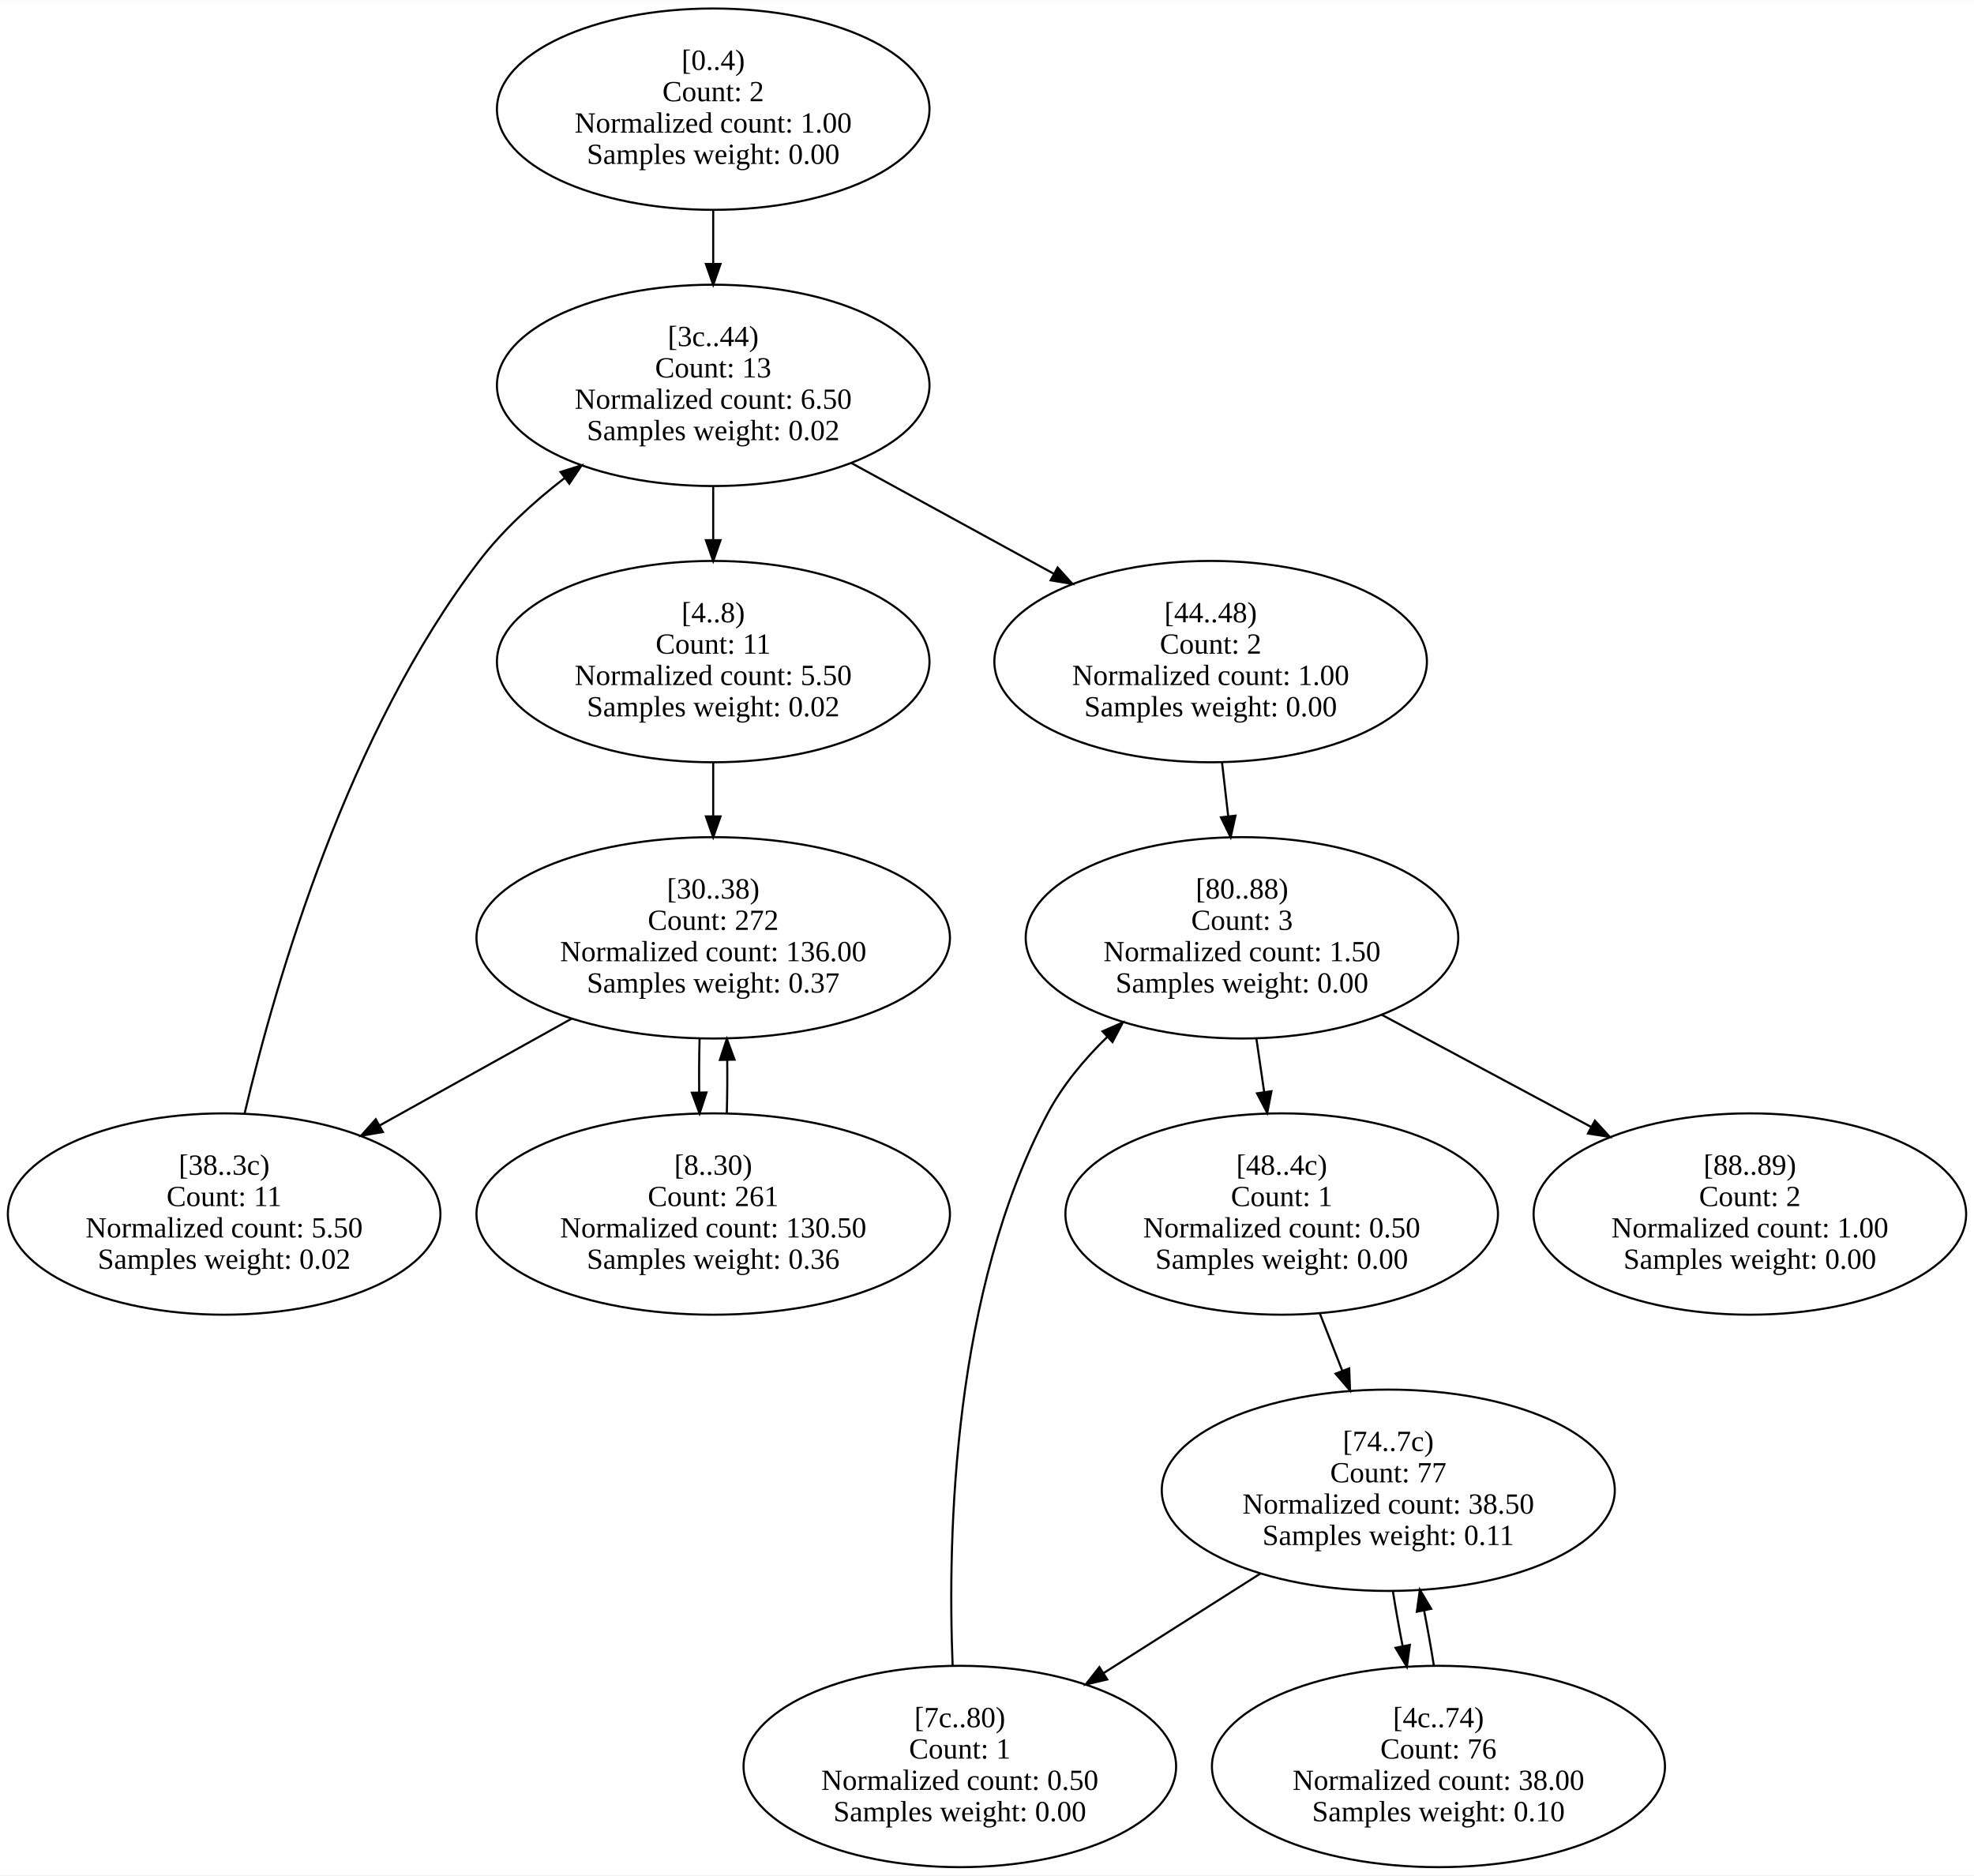
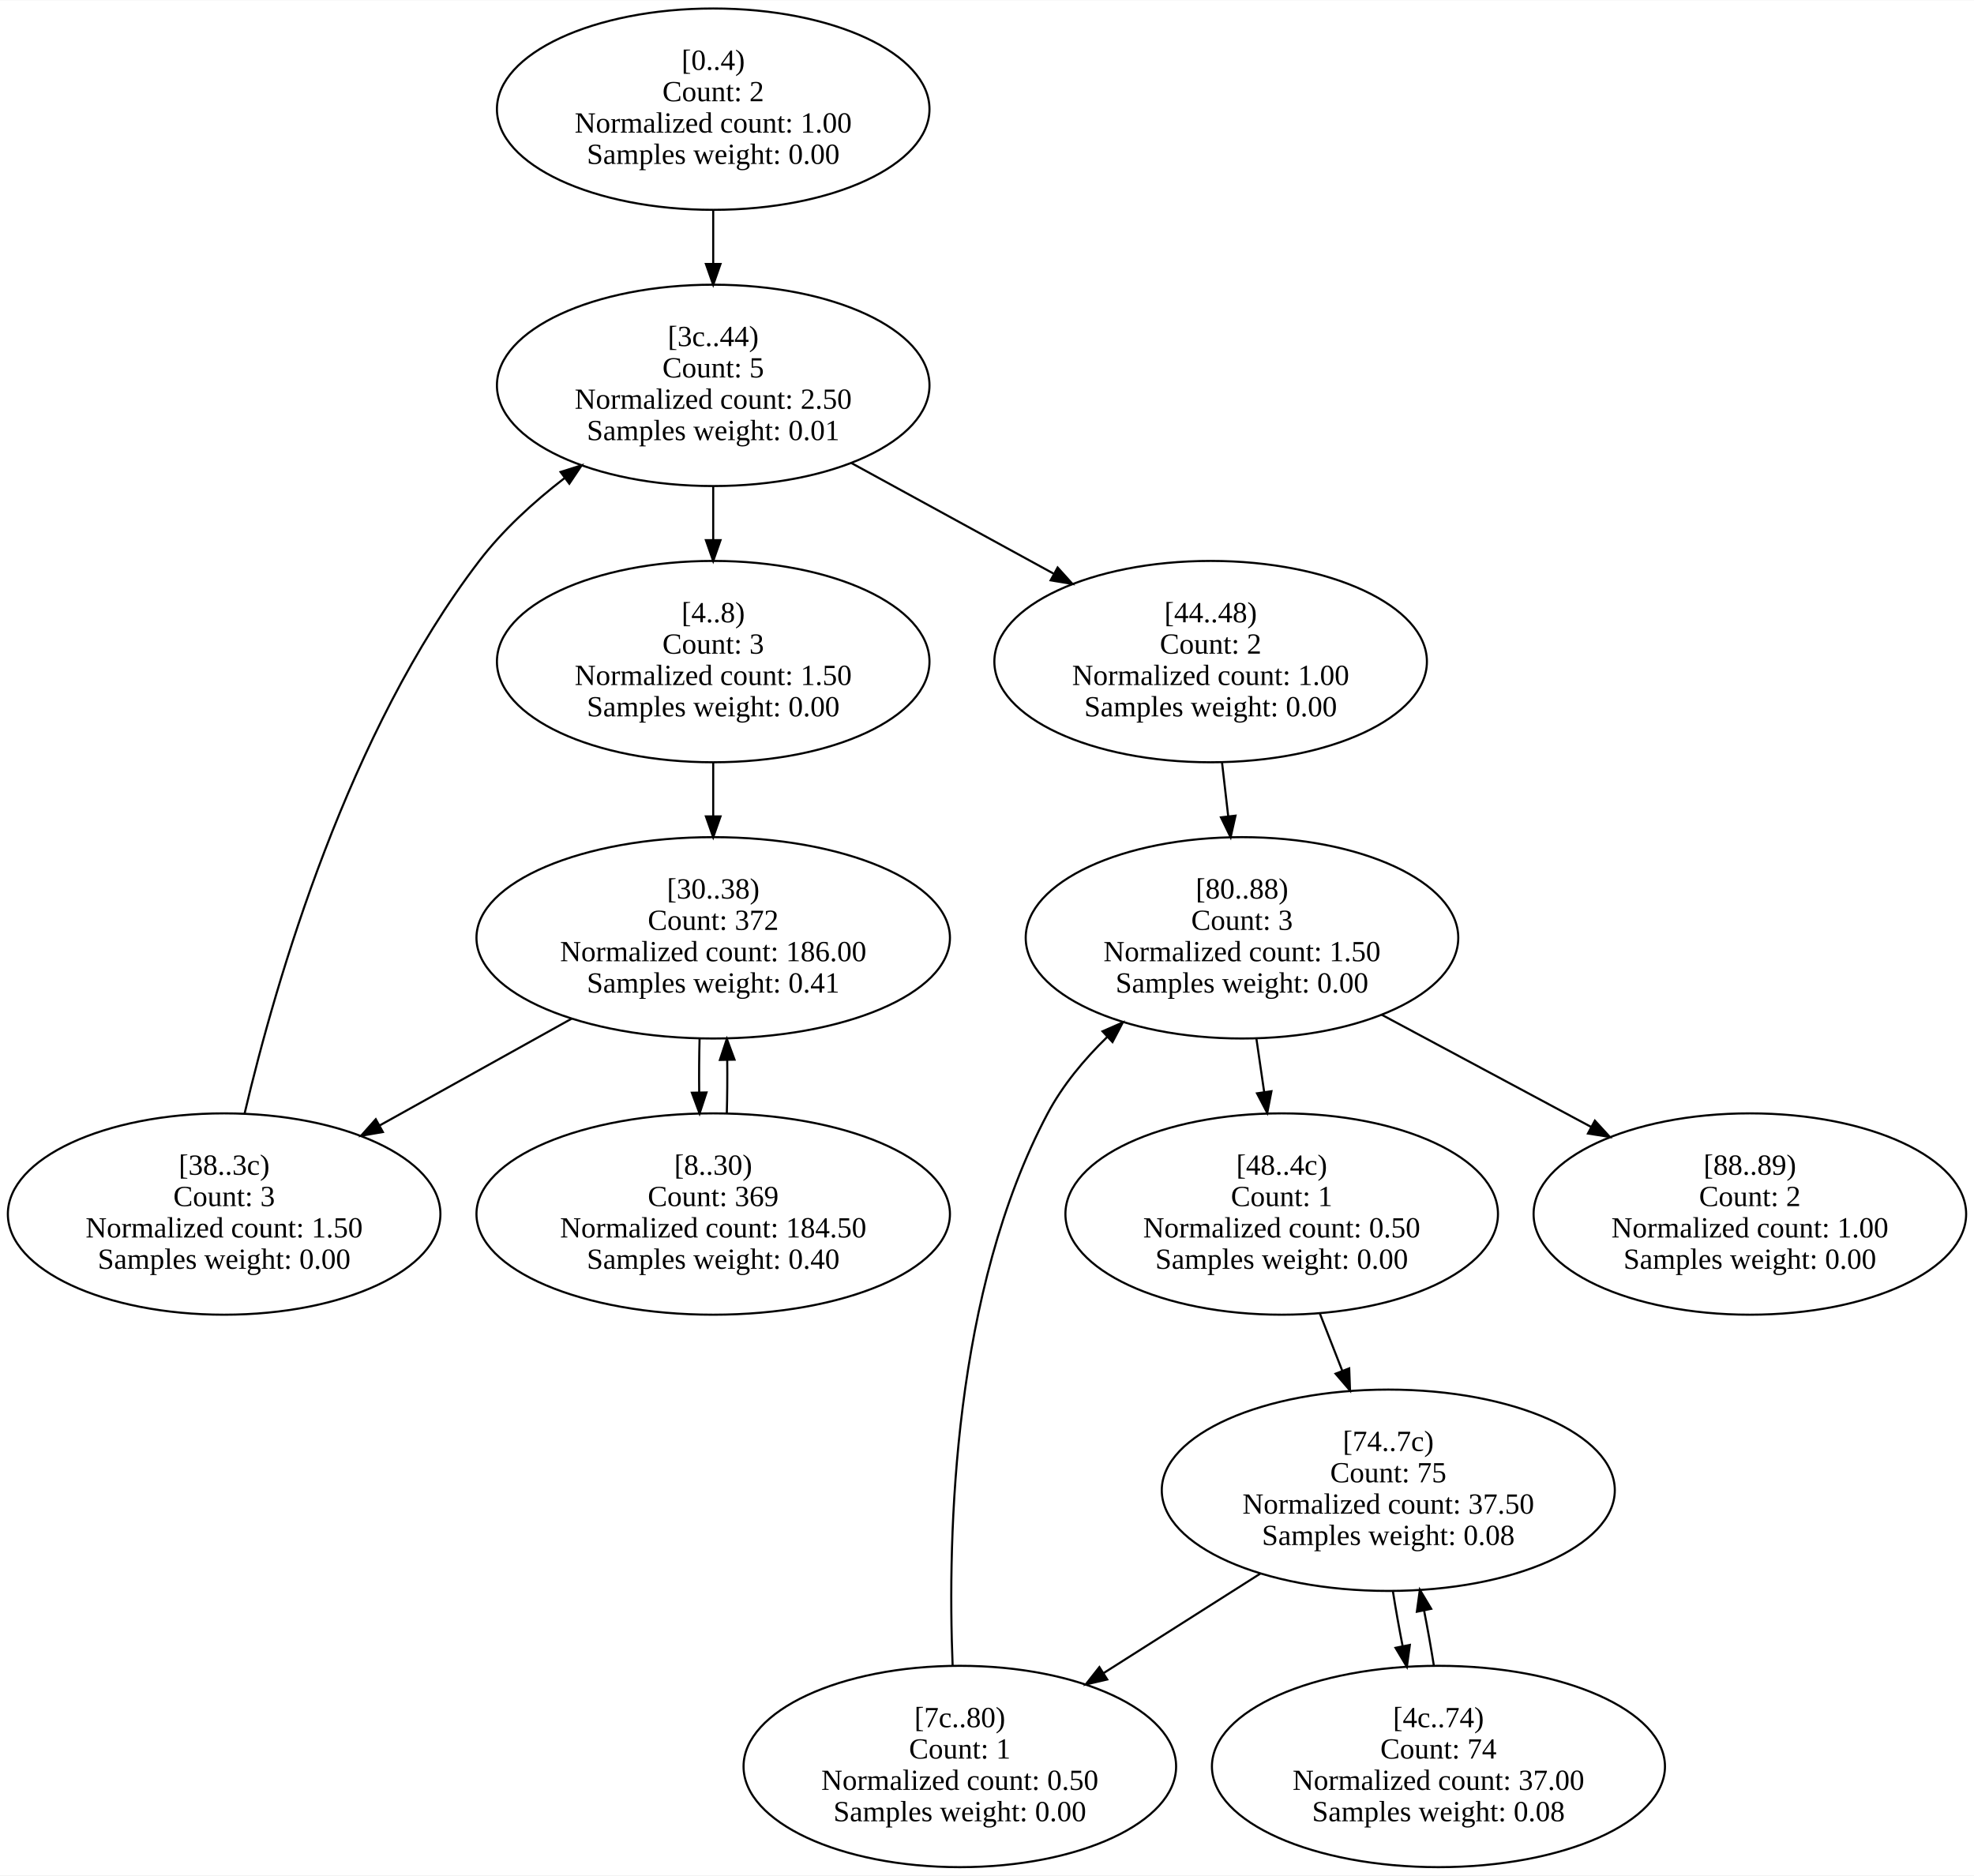
<svg xmlns="http://www.w3.org/2000/svg" width="944pt" height="897pt" viewBox="0.00 0.00 944.48 897.17">
  <g id="graph0" class="graph" transform="scale(1 1) rotate(0) translate(4 893.17)">
    <polygon fill="white" stroke="transparent" points="-4,4 -4,-893.17 940.48,-893.17 940.48,4 -4,4" />
    <g id="node1" class="node">
      <ellipse fill="none" stroke="black" cx="337.24" cy="-841.08" rx="103.48" ry="48.17" />
      <text text-anchor="middle" x="337.24" y="-859.88" font-family="Times New Roman,serif" font-size="14.00">[0..4)</text>
      <text text-anchor="middle" x="337.24" y="-844.88" font-family="Times New Roman,serif" font-size="14.00">Count: 2</text>
      <text text-anchor="middle" x="337.24" y="-829.88" font-family="Times New Roman,serif" font-size="14.00">Normalized count: 1.00</text>
      <text text-anchor="middle" x="337.24" y="-814.88" font-family="Times New Roman,serif" font-size="14.00">Samples weight: 0.00</text>
    </g>
    <g id="node6" class="node">
      <ellipse fill="none" stroke="black" cx="337.24" cy="-708.92" rx="103.48" ry="48.17" />
      <text text-anchor="middle" x="337.24" y="-727.72" font-family="Times New Roman,serif" font-size="14.00">[3c..44)</text>
-       <text text-anchor="middle" x="337.24" y="-712.72" font-family="Times New Roman,serif" font-size="14.00">Count: 13</text>
-       <text text-anchor="middle" x="337.24" y="-697.72" font-family="Times New Roman,serif" font-size="14.00">Normalized count: 6.50</text>
-       <text text-anchor="middle" x="337.24" y="-682.72" font-family="Times New Roman,serif" font-size="14.00">Samples weight: 0.02</text>
+       <text text-anchor="middle" x="337.24" y="-712.72" font-family="Times New Roman,serif" font-size="14.00">Count: 5</text>
+       <text text-anchor="middle" x="337.24" y="-697.72" font-family="Times New Roman,serif" font-size="14.00">Normalized count: 2.50</text>
+       <text text-anchor="middle" x="337.24" y="-682.72" font-family="Times New Roman,serif" font-size="14.00">Samples weight: 0.01</text>
    </g>
    <g id="edge1" class="edge">
      <path fill="none" stroke="black" d="M337.24,-792.72C337.24,-784.45 337.24,-775.77 337.24,-767.27" />
      <polygon fill="black" stroke="black" points="340.74,-767.02 337.24,-757.02 333.74,-767.02 340.74,-767.02" />
    </g>
    <g id="node2" class="node">
      <ellipse fill="none" stroke="black" cx="337.24" cy="-576.75" rx="103.48" ry="48.17" />
      <text text-anchor="middle" x="337.24" y="-595.55" font-family="Times New Roman,serif" font-size="14.00">[4..8)</text>
-       <text text-anchor="middle" x="337.24" y="-580.55" font-family="Times New Roman,serif" font-size="14.00">Count: 11</text>
-       <text text-anchor="middle" x="337.24" y="-565.55" font-family="Times New Roman,serif" font-size="14.00">Normalized count: 5.50</text>
-       <text text-anchor="middle" x="337.24" y="-550.55" font-family="Times New Roman,serif" font-size="14.00">Samples weight: 0.02</text>
+       <text text-anchor="middle" x="337.24" y="-580.55" font-family="Times New Roman,serif" font-size="14.00">Count: 3</text>
+       <text text-anchor="middle" x="337.24" y="-565.55" font-family="Times New Roman,serif" font-size="14.00">Normalized count: 1.50</text>
+       <text text-anchor="middle" x="337.24" y="-550.55" font-family="Times New Roman,serif" font-size="14.00">Samples weight: 0.00</text>
    </g>
    <g id="node4" class="node">
      <ellipse fill="none" stroke="black" cx="337.24" cy="-444.58" rx="113.27" ry="48.17" />
      <text text-anchor="middle" x="337.24" y="-463.38" font-family="Times New Roman,serif" font-size="14.00">[30..38)</text>
-       <text text-anchor="middle" x="337.24" y="-448.38" font-family="Times New Roman,serif" font-size="14.00">Count: 272</text>
-       <text text-anchor="middle" x="337.24" y="-433.38" font-family="Times New Roman,serif" font-size="14.00">Normalized count: 136.00</text>
-       <text text-anchor="middle" x="337.24" y="-418.38" font-family="Times New Roman,serif" font-size="14.00">Samples weight: 0.37</text>
+       <text text-anchor="middle" x="337.24" y="-448.38" font-family="Times New Roman,serif" font-size="14.00">Count: 372</text>
+       <text text-anchor="middle" x="337.24" y="-433.38" font-family="Times New Roman,serif" font-size="14.00">Normalized count: 186.00</text>
+       <text text-anchor="middle" x="337.24" y="-418.38" font-family="Times New Roman,serif" font-size="14.00">Samples weight: 0.41</text>
    </g>
    <g id="edge2" class="edge">
      <path fill="none" stroke="black" d="M337.24,-528.39C337.24,-520.12 337.24,-511.44 337.24,-502.93" />
      <polygon fill="black" stroke="black" points="340.74,-502.69 337.24,-492.69 333.74,-502.69 340.74,-502.69" />
    </g>
    <g id="node3" class="node">
      <ellipse fill="none" stroke="black" cx="337.24" cy="-312.42" rx="113.27" ry="48.17" />
      <text text-anchor="middle" x="337.24" y="-331.22" font-family="Times New Roman,serif" font-size="14.00">[8..30)</text>
-       <text text-anchor="middle" x="337.24" y="-316.22" font-family="Times New Roman,serif" font-size="14.00">Count: 261</text>
-       <text text-anchor="middle" x="337.24" y="-301.22" font-family="Times New Roman,serif" font-size="14.00">Normalized count: 130.50</text>
-       <text text-anchor="middle" x="337.24" y="-286.22" font-family="Times New Roman,serif" font-size="14.00">Samples weight: 0.36</text>
+       <text text-anchor="middle" x="337.24" y="-316.22" font-family="Times New Roman,serif" font-size="14.00">Count: 369</text>
+       <text text-anchor="middle" x="337.24" y="-301.22" font-family="Times New Roman,serif" font-size="14.00">Normalized count: 184.50</text>
+       <text text-anchor="middle" x="337.24" y="-286.22" font-family="Times New Roman,serif" font-size="14.00">Samples weight: 0.40</text>
    </g>
    <g id="edge3" class="edge">
      <path fill="none" stroke="black" d="M343.75,-360.52C343.97,-368.78 344.04,-377.46 343.95,-385.97" />
      <polygon fill="black" stroke="black" points="340.44,-386.16 343.76,-396.22 347.44,-386.29 340.44,-386.16" />
    </g>
    <g id="edge4" class="edge">
      <path fill="none" stroke="black" d="M330.72,-396.22C330.5,-387.95 330.44,-379.27 330.53,-370.77" />
      <polygon fill="black" stroke="black" points="334.03,-370.59 330.72,-360.52 327.04,-370.46 334.03,-370.59" />
    </g>
    <g id="node5" class="node">
      <ellipse fill="none" stroke="black" cx="103.24" cy="-312.42" rx="103.48" ry="48.17" />
      <text text-anchor="middle" x="103.24" y="-331.22" font-family="Times New Roman,serif" font-size="14.00">[38..3c)</text>
-       <text text-anchor="middle" x="103.24" y="-316.22" font-family="Times New Roman,serif" font-size="14.00">Count: 11</text>
-       <text text-anchor="middle" x="103.24" y="-301.22" font-family="Times New Roman,serif" font-size="14.00">Normalized count: 5.50</text>
-       <text text-anchor="middle" x="103.24" y="-286.22" font-family="Times New Roman,serif" font-size="14.00">Samples weight: 0.02</text>
+       <text text-anchor="middle" x="103.24" y="-316.22" font-family="Times New Roman,serif" font-size="14.00">Count: 3</text>
+       <text text-anchor="middle" x="103.24" y="-301.22" font-family="Times New Roman,serif" font-size="14.00">Normalized count: 1.50</text>
+       <text text-anchor="middle" x="103.24" y="-286.22" font-family="Times New Roman,serif" font-size="14.00">Samples weight: 0.00</text>
    </g>
    <g id="edge5" class="edge">
      <path fill="none" stroke="black" d="M269.56,-405.93C240.81,-389.94 207.2,-371.25 177.75,-354.86" />
      <polygon fill="black" stroke="black" points="179.19,-351.66 168.75,-349.86 175.79,-357.78 179.19,-351.66" />
    </g>
    <g id="edge6" class="edge">
      <path fill="none" stroke="black" d="M113.02,-360.49C128.28,-425.25 162.71,-543.08 225.24,-624.83 236.53,-639.6 251.13,-652.98 266.02,-664.48" />
      <polygon fill="black" stroke="black" points="264.21,-667.49 274.31,-670.67 268.4,-661.88 264.21,-667.49" />
    </g>
    <g id="edge7" class="edge">
      <path fill="none" stroke="black" d="M337.24,-660.55C337.24,-652.29 337.24,-643.6 337.24,-635.1" />
      <polygon fill="black" stroke="black" points="340.74,-634.86 337.24,-624.86 333.74,-634.86 340.74,-634.86" />
    </g>
    <g id="node7" class="node">
      <ellipse fill="none" stroke="black" cx="575.24" cy="-576.75" rx="103.48" ry="48.17" />
      <text text-anchor="middle" x="575.24" y="-595.55" font-family="Times New Roman,serif" font-size="14.00">[44..48)</text>
      <text text-anchor="middle" x="575.24" y="-580.55" font-family="Times New Roman,serif" font-size="14.00">Count: 2</text>
      <text text-anchor="middle" x="575.24" y="-565.55" font-family="Times New Roman,serif" font-size="14.00">Normalized count: 1.00</text>
      <text text-anchor="middle" x="575.24" y="-550.55" font-family="Times New Roman,serif" font-size="14.00">Samples weight: 0.00</text>
    </g>
    <g id="edge8" class="edge">
      <path fill="none" stroke="black" d="M403.22,-671.83C433.27,-655.4 468.99,-635.86 500.07,-618.86" />
      <polygon fill="black" stroke="black" points="502.03,-621.77 509.13,-613.91 498.68,-615.63 502.03,-621.77" />
    </g>
    <g id="node12" class="node">
      <ellipse fill="none" stroke="black" cx="590.24" cy="-444.58" rx="103.48" ry="48.17" />
      <text text-anchor="middle" x="590.24" y="-463.38" font-family="Times New Roman,serif" font-size="14.00">[80..88)</text>
      <text text-anchor="middle" x="590.24" y="-448.38" font-family="Times New Roman,serif" font-size="14.00">Count: 3</text>
      <text text-anchor="middle" x="590.24" y="-433.38" font-family="Times New Roman,serif" font-size="14.00">Normalized count: 1.50</text>
      <text text-anchor="middle" x="590.24" y="-418.38" font-family="Times New Roman,serif" font-size="14.00">Samples weight: 0.00</text>
    </g>
    <g id="edge9" class="edge">
      <path fill="none" stroke="black" d="M580.7,-528.39C581.66,-520.03 582.67,-511.25 583.66,-502.65" />
      <polygon fill="black" stroke="black" points="587.14,-503.03 584.81,-492.69 580.19,-502.22 587.14,-503.03" />
    </g>
    <g id="node8" class="node">
      <ellipse fill="none" stroke="black" cx="609.24" cy="-312.42" rx="103.48" ry="48.17" />
      <text text-anchor="middle" x="609.24" y="-331.22" font-family="Times New Roman,serif" font-size="14.00">[48..4c)</text>
      <text text-anchor="middle" x="609.24" y="-316.22" font-family="Times New Roman,serif" font-size="14.00">Count: 1</text>
      <text text-anchor="middle" x="609.24" y="-301.22" font-family="Times New Roman,serif" font-size="14.00">Normalized count: 0.50</text>
      <text text-anchor="middle" x="609.24" y="-286.22" font-family="Times New Roman,serif" font-size="14.00">Samples weight: 0.00</text>
    </g>
    <g id="node10" class="node">
      <ellipse fill="none" stroke="black" cx="660.24" cy="-180.25" rx="108.38" ry="48.17" />
      <text text-anchor="middle" x="660.24" y="-199.05" font-family="Times New Roman,serif" font-size="14.00">[74..7c)</text>
-       <text text-anchor="middle" x="660.24" y="-184.05" font-family="Times New Roman,serif" font-size="14.00">Count: 77</text>
-       <text text-anchor="middle" x="660.24" y="-169.05" font-family="Times New Roman,serif" font-size="14.00">Normalized count: 38.50</text>
-       <text text-anchor="middle" x="660.24" y="-154.05" font-family="Times New Roman,serif" font-size="14.00">Samples weight: 0.11</text>
+       <text text-anchor="middle" x="660.24" y="-184.05" font-family="Times New Roman,serif" font-size="14.00">Count: 75</text>
+       <text text-anchor="middle" x="660.24" y="-169.05" font-family="Times New Roman,serif" font-size="14.00">Normalized count: 37.50</text>
+       <text text-anchor="middle" x="660.24" y="-154.05" font-family="Times New Roman,serif" font-size="14.00">Samples weight: 0.08</text>
    </g>
    <g id="edge10" class="edge">
      <path fill="none" stroke="black" d="M627.51,-264.79C630.98,-255.91 634.66,-246.53 638.24,-237.39" />
      <polygon fill="black" stroke="black" points="641.54,-238.57 641.93,-227.99 635.02,-236.02 641.54,-238.57" />
    </g>
    <g id="node9" class="node">
      <ellipse fill="none" stroke="black" cx="684.24" cy="-48.08" rx="108.38" ry="48.17" />
      <text text-anchor="middle" x="684.24" y="-66.88" font-family="Times New Roman,serif" font-size="14.00">[4c..74)</text>
-       <text text-anchor="middle" x="684.24" y="-51.88" font-family="Times New Roman,serif" font-size="14.00">Count: 76</text>
-       <text text-anchor="middle" x="684.24" y="-36.88" font-family="Times New Roman,serif" font-size="14.00">Normalized count: 38.00</text>
-       <text text-anchor="middle" x="684.24" y="-21.88" font-family="Times New Roman,serif" font-size="14.00">Samples weight: 0.10</text>
+       <text text-anchor="middle" x="684.24" y="-51.88" font-family="Times New Roman,serif" font-size="14.00">Count: 74</text>
+       <text text-anchor="middle" x="684.24" y="-36.88" font-family="Times New Roman,serif" font-size="14.00">Normalized count: 37.00</text>
+       <text text-anchor="middle" x="684.24" y="-21.88" font-family="Times New Roman,serif" font-size="14.00">Samples weight: 0.08</text>
    </g>
    <g id="edge11" class="edge">
      <path fill="none" stroke="black" d="M682.06,-96.26C680.7,-104.86 679.09,-113.92 677.35,-122.77" />
      <polygon fill="black" stroke="black" points="673.91,-122.13 675.34,-132.62 680.77,-123.53 673.91,-122.13" />
    </g>
    <g id="edge12" class="edge">
      <path fill="none" stroke="black" d="M662.45,-131.89C663.79,-123.42 665.37,-114.53 667.07,-105.83" />
      <polygon fill="black" stroke="black" points="670.56,-106.25 669.13,-95.76 663.7,-104.86 670.56,-106.25" />
    </g>
    <g id="node11" class="node">
      <ellipse fill="none" stroke="black" cx="455.24" cy="-48.08" rx="103.48" ry="48.17" />
      <text text-anchor="middle" x="455.24" y="-66.88" font-family="Times New Roman,serif" font-size="14.00">[7c..80)</text>
      <text text-anchor="middle" x="455.24" y="-51.88" font-family="Times New Roman,serif" font-size="14.00">Count: 1</text>
      <text text-anchor="middle" x="455.24" y="-36.88" font-family="Times New Roman,serif" font-size="14.00">Normalized count: 0.50</text>
      <text text-anchor="middle" x="455.24" y="-21.88" font-family="Times New Roman,serif" font-size="14.00">Samples weight: 0.00</text>
    </g>
    <g id="edge13" class="edge">
      <path fill="none" stroke="black" d="M599.01,-140.37C575.37,-125.36 548.21,-108.12 523.91,-92.69" />
      <polygon fill="black" stroke="black" points="525.76,-89.72 515.45,-87.31 522.01,-95.63 525.76,-89.72" />
    </g>
    <g id="edge14" class="edge">
      <path fill="none" stroke="black" d="M451.8,-96.19C449.25,-159.97 452.17,-275.56 497.24,-360.5 504.4,-373.99 514.67,-386.36 525.8,-397.19" />
      <polygon fill="black" stroke="black" points="523.51,-399.84 533.22,-404.09 528.28,-394.71 523.51,-399.84" />
    </g>
    <g id="edge15" class="edge">
      <path fill="none" stroke="black" d="M597.1,-396.59C598.32,-388.22 599.61,-379.41 600.86,-370.78" />
      <polygon fill="black" stroke="black" points="604.34,-371.18 602.32,-360.78 597.42,-370.17 604.34,-371.18" />
    </g>
    <g id="node13" class="node">
      <ellipse fill="none" stroke="black" cx="833.24" cy="-312.42" rx="103.48" ry="48.17" />
      <text text-anchor="middle" x="833.24" y="-331.22" font-family="Times New Roman,serif" font-size="14.00">[88..89)</text>
      <text text-anchor="middle" x="833.24" y="-316.22" font-family="Times New Roman,serif" font-size="14.00">Count: 2</text>
      <text text-anchor="middle" x="833.24" y="-301.22" font-family="Times New Roman,serif" font-size="14.00">Normalized count: 1.00</text>
      <text text-anchor="middle" x="833.24" y="-286.22" font-family="Times New Roman,serif" font-size="14.00">Samples weight: 0.00</text>
    </g>
    <g id="edge16" class="edge">
      <path fill="none" stroke="black" d="M656.96,-407.84C688.04,-391.19 725.17,-371.31 757.32,-354.08" />
      <polygon fill="black" stroke="black" points="759.08,-357.11 766.24,-349.3 755.77,-350.94 759.08,-357.11" />
    </g>
  </g>
</svg>
